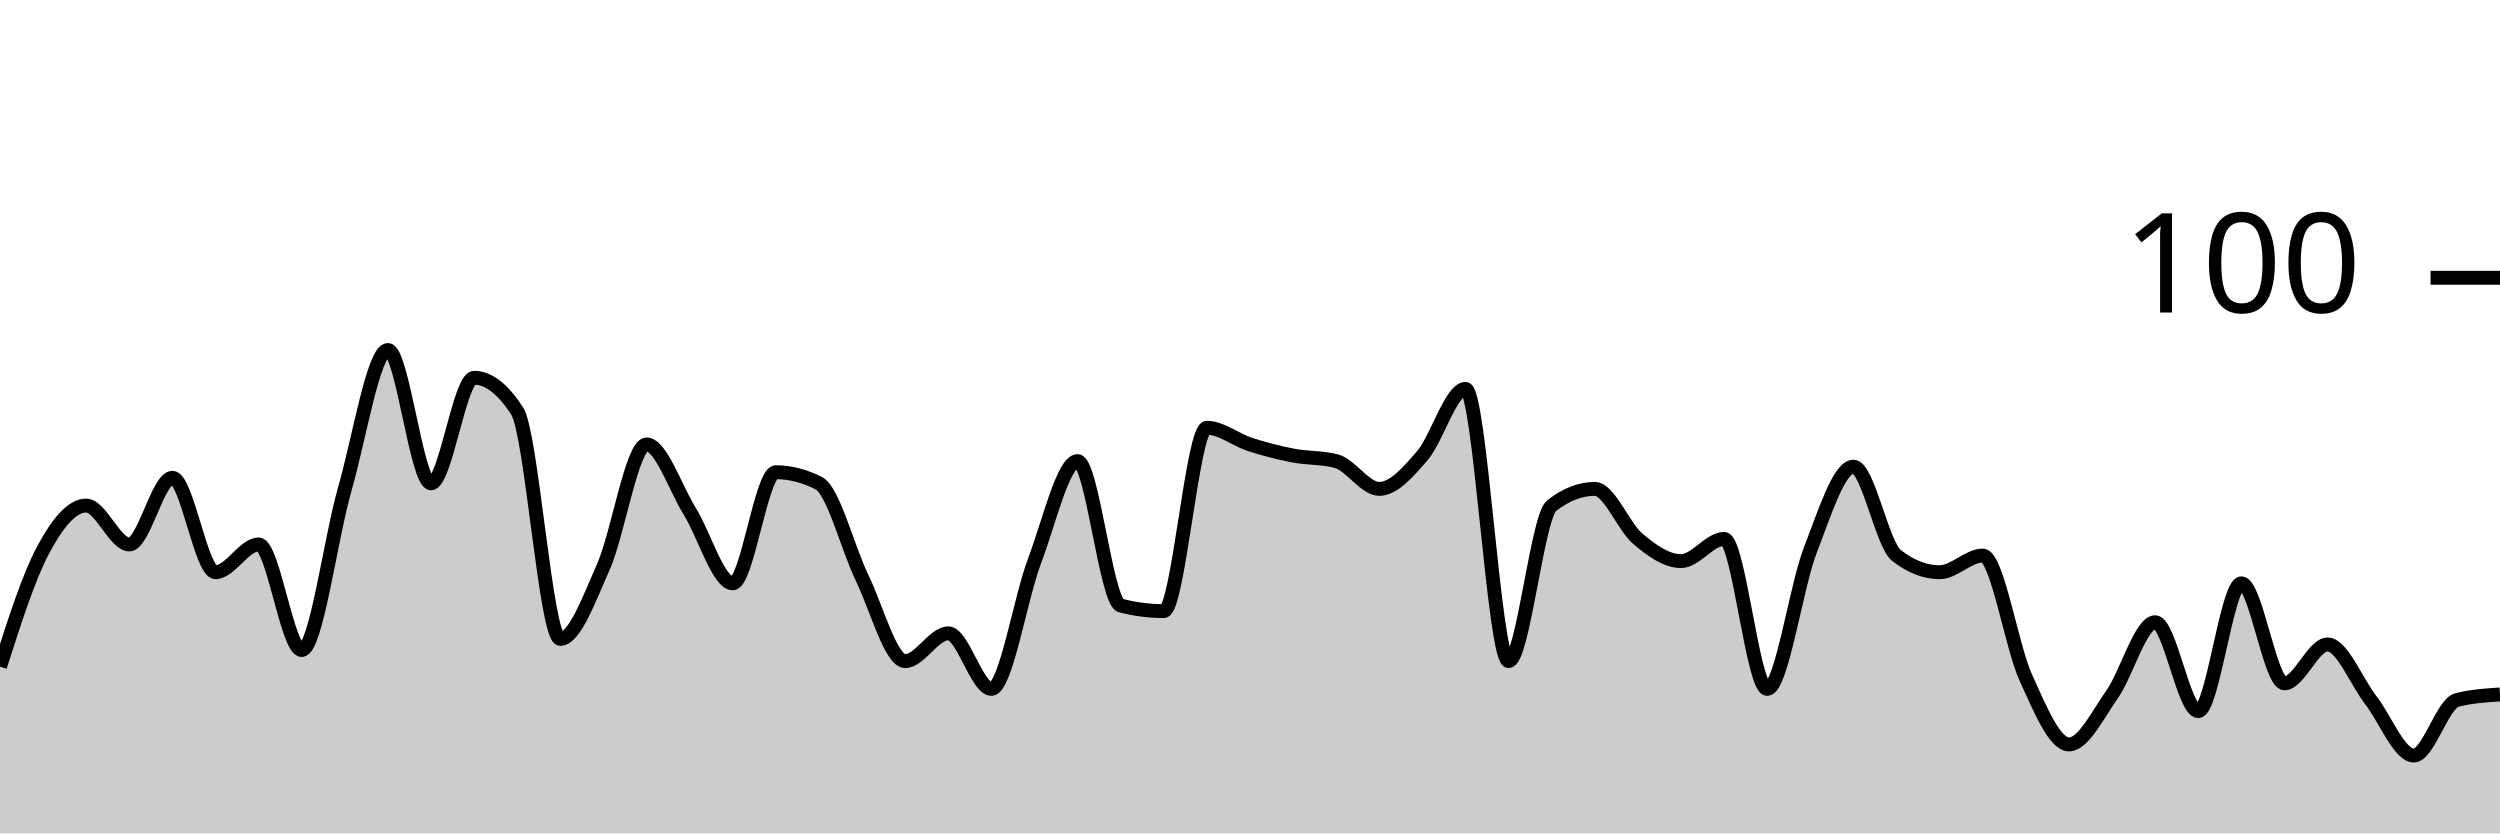
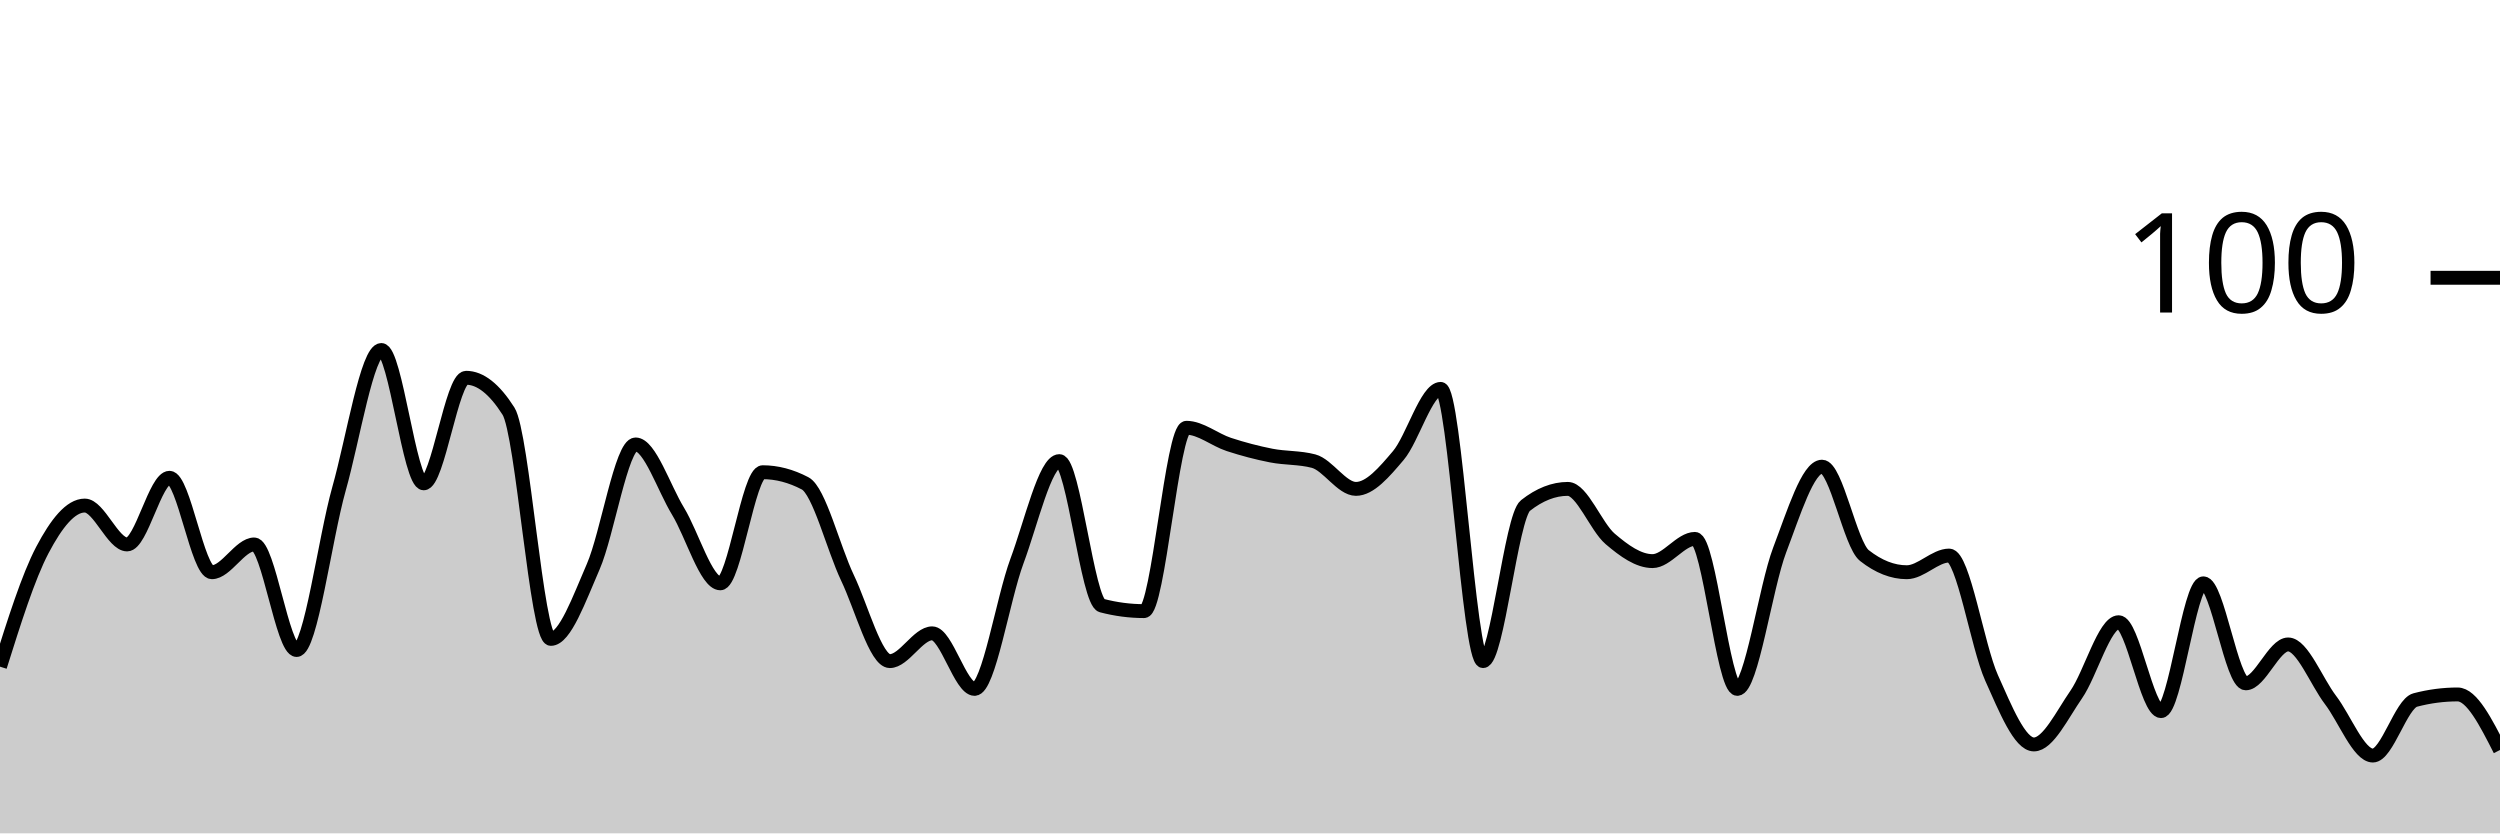
<svg xmlns="http://www.w3.org/2000/svg" viewBox="0 0 180 60">
  <g transform="translate(0,20)">
-     <path class="area" fill="rgba(0, 0, 0, 0.2)" d="M0,28C1.034,24.767,2.069,21.533,3.103,19.6C4.138,17.667,5.172,16.4,6.207,16.4C7.241,16.4,8.276,19.2,9.31,19.2C10.345,19.2,11.379,14.4,12.414,14.4C13.448,14.4,14.483,21.2,15.517,21.2C16.552,21.2,17.586,19.2,18.621,19.2C19.655,19.2,20.69,26.8,21.724,26.8C22.759,26.8,23.793,18.8,24.828,15.2C25.862,11.6,26.897,5.2,27.931,5.2C28.966,5.2,30,14.8,31.034,14.8C32.069,14.8,33.103,7.2,34.138,7.2C35.172,7.2,36.207,8,37.241,9.6C38.276,11.2,39.31,26,40.345,26C41.379,26,42.414,23.133,43.448,20.8C44.483,18.467,45.517,12,46.552,12C47.586,12,48.621,15.133,49.655,16.8C50.69,18.467,51.724,22,52.759,22C53.793,22,54.828,14,55.862,14C56.897,14,57.931,14.267,58.966,14.8C60,15.333,61.034,19.467,62.069,21.6C63.103,23.733,64.138,27.6,65.172,27.6C66.207,27.6,67.241,25.6,68.276,25.6C69.31,25.6,70.345,29.6,71.379,29.6C72.414,29.6,73.448,23.133,74.483,20.4C75.517,17.667,76.552,13.2,77.586,13.2C78.621,13.2,79.655,23.333,80.69,23.6C81.724,23.867,82.759,24,83.793,24C84.828,24,85.862,10.8,86.897,10.8C87.931,10.8,88.966,11.667,90,12C91.034,12.333,92.069,12.6,93.103,12.8C94.138,13,95.172,12.933,96.207,13.2C97.241,13.467,98.276,15.2,99.31,15.2C100.345,15.2,101.379,14,102.414,12.8C103.448,11.6,104.483,8,105.517,8C106.552,8,107.586,27.6,108.621,27.6C109.655,27.6,110.69,17.2,111.724,16.4C112.759,15.6,113.793,15.2,114.828,15.2C115.862,15.2,116.897,17.933,117.931,18.8C118.966,19.667,120,20.4,121.034,20.4C122.069,20.4,123.103,18.8,124.138,18.8C125.172,18.8,126.207,29.6,127.241,29.6C128.276,29.6,129.31,22.267,130.345,19.6C131.379,16.933,132.414,13.6,133.448,13.6C134.483,13.6,135.517,19.2,136.552,20C137.586,20.8,138.621,21.2,139.655,21.2C140.69,21.2,141.724,20,142.759,20C143.793,20,144.828,26.533,145.862,28.8C146.897,31.067,147.931,33.6,148.966,33.6C150,33.6,151.034,31.467,152.069,30C153.103,28.533,154.138,24.8,155.172,24.8C156.207,24.8,157.241,31.2,158.276,31.2C159.31,31.2,160.345,22,161.379,22C162.414,22,163.448,29.2,164.483,29.2C165.517,29.2,166.552,26.4,167.586,26.4C168.621,26.4,169.655,29.067,170.69,30.4C171.724,31.733,172.759,34.4,173.793,34.4C174.828,34.4,175.862,30.667,176.897,30.4C177.931,30.133,178.966,30.067,180,30L180,40C178.966,40,177.931,40,176.897,40C175.862,40,174.828,40,173.793,40C172.759,40,171.724,40,170.69,40C169.655,40,168.621,40,167.586,40C166.552,40,165.517,40,164.483,40C163.448,40,162.414,40,161.379,40C160.345,40,159.31,40,158.276,40C157.241,40,156.207,40,155.172,40C154.138,40,153.103,40,152.069,40C151.034,40,150,40,148.966,40C147.931,40,146.897,40,145.862,40C144.828,40,143.793,40,142.759,40C141.724,40,140.69,40,139.655,40C138.621,40,137.586,40,136.552,40C135.517,40,134.483,40,133.448,40C132.414,40,131.379,40,130.345,40C129.31,40,128.276,40,127.241,40C126.207,40,125.172,40,124.138,40C123.103,40,122.069,40,121.034,40C120,40,118.966,40,117.931,40C116.897,40,115.862,40,114.828,40C113.793,40,112.759,40,111.724,40C110.69,40,109.655,40,108.621,40C107.586,40,106.552,40,105.517,40C104.483,40,103.448,40,102.414,40C101.379,40,100.345,40,99.31,40C98.276,40,97.241,40,96.207,40C95.172,40,94.138,40,93.103,40C92.069,40,91.034,40,90,40C88.966,40,87.931,40,86.897,40C85.862,40,84.828,40,83.793,40C82.759,40,81.724,40,80.69,40C79.655,40,78.621,40,77.586,40C76.552,40,75.517,40,74.483,40C73.448,40,72.414,40,71.379,40C70.345,40,69.31,40,68.276,40C67.241,40,66.207,40,65.172,40C64.138,40,63.103,40,62.069,40C61.034,40,60,40,58.966,40C57.931,40,56.897,40,55.862,40C54.828,40,53.793,40,52.759,40C51.724,40,50.69,40,49.655,40C48.621,40,47.586,40,46.552,40C45.517,40,44.483,40,43.448,40C42.414,40,41.379,40,40.345,40C39.31,40,38.276,40,37.241,40C36.207,40,35.172,40,34.138,40C33.103,40,32.069,40,31.034,40C30,40,28.966,40,27.931,40C26.897,40,25.862,40,24.828,40C23.793,40,22.759,40,21.724,40C20.69,40,19.655,40,18.621,40C17.586,40,16.552,40,15.517,40C14.483,40,13.448,40,12.414,40C11.379,40,10.345,40,9.31,40C8.276,40,7.241,40,6.207,40C5.172,40,4.138,40,3.103,40C2.069,40,1.034,40,0,40Z" />
-     <path class="line" stroke="black" fill="none" d="M0,28C1.034,24.767,2.069,21.533,3.103,19.6C4.138,17.667,5.172,16.4,6.207,16.4C7.241,16.4,8.276,19.2,9.31,19.2C10.345,19.2,11.379,14.4,12.414,14.4C13.448,14.4,14.483,21.2,15.517,21.2C16.552,21.2,17.586,19.2,18.621,19.2C19.655,19.2,20.69,26.8,21.724,26.8C22.759,26.8,23.793,18.8,24.828,15.2C25.862,11.6,26.897,5.2,27.931,5.2C28.966,5.2,30,14.8,31.034,14.8C32.069,14.8,33.103,7.2,34.138,7.2C35.172,7.2,36.207,8,37.241,9.6C38.276,11.2,39.31,26,40.345,26C41.379,26,42.414,23.133,43.448,20.8C44.483,18.467,45.517,12,46.552,12C47.586,12,48.621,15.133,49.655,16.8C50.69,18.467,51.724,22,52.759,22C53.793,22,54.828,14,55.862,14C56.897,14,57.931,14.267,58.966,14.8C60,15.333,61.034,19.467,62.069,21.6C63.103,23.733,64.138,27.6,65.172,27.6C66.207,27.6,67.241,25.6,68.276,25.6C69.31,25.6,70.345,29.6,71.379,29.6C72.414,29.6,73.448,23.133,74.483,20.4C75.517,17.667,76.552,13.2,77.586,13.2C78.621,13.2,79.655,23.333,80.69,23.6C81.724,23.867,82.759,24,83.793,24C84.828,24,85.862,10.8,86.897,10.8C87.931,10.8,88.966,11.667,90,12C91.034,12.333,92.069,12.6,93.103,12.8C94.138,13,95.172,12.933,96.207,13.2C97.241,13.467,98.276,15.2,99.31,15.2C100.345,15.2,101.379,14,102.414,12.8C103.448,11.6,104.483,8,105.517,8C106.552,8,107.586,27.6,108.621,27.6C109.655,27.6,110.69,17.2,111.724,16.4C112.759,15.6,113.793,15.2,114.828,15.2C115.862,15.2,116.897,17.933,117.931,18.8C118.966,19.667,120,20.4,121.034,20.4C122.069,20.4,123.103,18.8,124.138,18.8C125.172,18.8,126.207,29.6,127.241,29.6C128.276,29.6,129.31,22.267,130.345,19.6C131.379,16.933,132.414,13.6,133.448,13.6C134.483,13.6,135.517,19.2,136.552,20C137.586,20.8,138.621,21.2,139.655,21.2C140.69,21.2,141.724,20,142.759,20C143.793,20,144.828,26.533,145.862,28.8C146.897,31.067,147.931,33.6,148.966,33.6C150,33.6,151.034,31.467,152.069,30C153.103,28.533,154.138,24.8,155.172,24.8C156.207,24.8,157.241,31.2,158.276,31.2C159.31,31.2,160.345,22,161.379,22C162.414,22,163.448,29.2,164.483,29.2C165.517,29.2,166.552,26.4,167.586,26.4C168.621,26.4,169.655,29.067,170.69,30.4C171.724,31.733,172.759,34.4,173.793,34.4C174.828,34.4,175.862,30.667,176.897,30.4C177.931,30.133,178.966,30.067,180,30" />
+     <path class="area" fill="rgba(0, 0, 0, 0.2)" d="M0,28C1.017,24.767,2.034,21.533,3.051,19.6C4.068,17.667,5.085,16.4,6.102,16.4C7.119,16.4,8.136,19.2,9.153,19.2C10.169,19.2,11.186,14.4,12.203,14.4C13.22,14.4,14.237,21.2,15.254,21.2C16.271,21.2,17.288,19.2,18.305,19.2C19.322,19.2,20.339,26.8,21.356,26.8C22.373,26.8,23.39,18.8,24.407,15.2C25.424,11.6,26.441,5.2,27.458,5.2C28.475,5.2,29.492,14.8,30.508,14.8C31.525,14.8,32.542,7.2,33.559,7.2C34.576,7.2,35.593,8,36.61,9.6C37.627,11.2,38.644,26,39.661,26C40.678,26,41.695,23.133,42.712,20.8C43.729,18.467,44.746,12,45.763,12C46.78,12,47.797,15.133,48.814,16.8C49.831,18.467,50.847,22,51.864,22C52.881,22,53.898,14,54.915,14C55.932,14,56.949,14.267,57.966,14.8C58.983,15.333,60,19.467,61.017,21.6C62.034,23.733,63.051,27.6,64.068,27.6C65.085,27.6,66.102,25.6,67.119,25.6C68.136,25.6,69.153,29.6,70.169,29.6C71.186,29.6,72.203,23.133,73.22,20.4C74.237,17.667,75.254,13.2,76.271,13.2C77.288,13.2,78.305,23.333,79.322,23.6C80.339,23.867,81.356,24,82.373,24C83.39,24,84.407,10.8,85.424,10.8C86.441,10.8,87.458,11.667,88.475,12C89.492,12.333,90.508,12.6,91.525,12.8C92.542,13,93.559,12.933,94.576,13.2C95.593,13.467,96.61,15.2,97.627,15.2C98.644,15.2,99.661,14,100.678,12.8C101.695,11.6,102.712,8,103.729,8C104.746,8,105.763,27.6,106.78,27.6C107.797,27.6,108.814,17.2,109.831,16.4C110.847,15.6,111.864,15.2,112.881,15.2C113.898,15.2,114.915,17.933,115.932,18.8C116.949,19.667,117.966,20.4,118.983,20.4C120,20.4,121.017,18.8,122.034,18.8C123.051,18.8,124.068,29.6,125.085,29.6C126.102,29.6,127.119,22.267,128.136,19.6C129.153,16.933,130.169,13.6,131.186,13.6C132.203,13.6,133.22,19.2,134.237,20C135.254,20.8,136.271,21.2,137.288,21.2C138.305,21.2,139.322,20,140.339,20C141.356,20,142.373,26.533,143.39,28.8C144.407,31.067,145.424,33.6,146.441,33.6C147.458,33.6,148.475,31.467,149.492,30C150.508,28.533,151.525,24.8,152.542,24.8C153.559,24.8,154.576,31.2,155.593,31.2C156.61,31.2,157.627,22,158.644,22C159.661,22,160.678,29.2,161.695,29.2C162.712,29.2,163.729,26.4,164.746,26.4C165.763,26.4,166.78,29.067,167.797,30.4C168.814,31.733,169.831,34.4,170.847,34.4C171.864,34.4,172.881,30.667,173.898,30.4C174.915,30.133,175.932,30,176.949,30C177.966,30,178.983,32,180,34L180,40C178.983,40,177.966,40,176.949,40C175.932,40,174.915,40,173.898,40C172.881,40,171.864,40,170.847,40C169.831,40,168.814,40,167.797,40C166.78,40,165.763,40,164.746,40C163.729,40,162.712,40,161.695,40C160.678,40,159.661,40,158.644,40C157.627,40,156.61,40,155.593,40C154.576,40,153.559,40,152.542,40C151.525,40,150.508,40,149.492,40C148.475,40,147.458,40,146.441,40C145.424,40,144.407,40,143.39,40C142.373,40,141.356,40,140.339,40C139.322,40,138.305,40,137.288,40C136.271,40,135.254,40,134.237,40C133.22,40,132.203,40,131.186,40C130.169,40,129.153,40,128.136,40C127.119,40,126.102,40,125.085,40C124.068,40,123.051,40,122.034,40C121.017,40,120,40,118.983,40C117.966,40,116.949,40,115.932,40C114.915,40,113.898,40,112.881,40C111.864,40,110.847,40,109.831,40C108.814,40,107.797,40,106.78,40C105.763,40,104.746,40,103.729,40C102.712,40,101.695,40,100.678,40C99.661,40,98.644,40,97.627,40C96.61,40,95.593,40,94.576,40C93.559,40,92.542,40,91.525,40C90.508,40,89.492,40,88.475,40C87.458,40,86.441,40,85.424,40C84.407,40,83.39,40,82.373,40C81.356,40,80.339,40,79.322,40C78.305,40,77.288,40,76.271,40C75.254,40,74.237,40,73.22,40C72.203,40,71.186,40,70.169,40C69.153,40,68.136,40,67.119,40C66.102,40,65.085,40,64.068,40C63.051,40,62.034,40,61.017,40C60,40,58.983,40,57.966,40C56.949,40,55.932,40,54.915,40C53.898,40,52.881,40,51.864,40C50.847,40,49.831,40,48.814,40C47.797,40,46.78,40,45.763,40C44.746,40,43.729,40,42.712,40C41.695,40,40.678,40,39.661,40C38.644,40,37.627,40,36.61,40C35.593,40,34.576,40,33.559,40C32.542,40,31.525,40,30.508,40C29.492,40,28.475,40,27.458,40C26.441,40,25.424,40,24.407,40C23.39,40,22.373,40,21.356,40C20.339,40,19.322,40,18.305,40C17.288,40,16.271,40,15.254,40C14.237,40,13.22,40,12.203,40C11.186,40,10.169,40,9.153,40C8.136,40,7.119,40,6.102,40C5.085,40,4.068,40,3.051,40C2.034,40,1.017,40,0,40Z" />
+     <path class="line" stroke="black" fill="none" d="M0,28C1.017,24.767,2.034,21.533,3.051,19.6C4.068,17.667,5.085,16.4,6.102,16.4C7.119,16.4,8.136,19.2,9.153,19.2C10.169,19.2,11.186,14.4,12.203,14.4C13.22,14.4,14.237,21.2,15.254,21.2C16.271,21.2,17.288,19.2,18.305,19.2C19.322,19.2,20.339,26.8,21.356,26.8C22.373,26.8,23.39,18.8,24.407,15.2C25.424,11.6,26.441,5.2,27.458,5.2C28.475,5.2,29.492,14.8,30.508,14.8C31.525,14.8,32.542,7.2,33.559,7.2C34.576,7.2,35.593,8,36.61,9.6C37.627,11.2,38.644,26,39.661,26C40.678,26,41.695,23.133,42.712,20.8C43.729,18.467,44.746,12,45.763,12C46.78,12,47.797,15.133,48.814,16.8C49.831,18.467,50.847,22,51.864,22C52.881,22,53.898,14,54.915,14C55.932,14,56.949,14.267,57.966,14.8C58.983,15.333,60,19.467,61.017,21.6C62.034,23.733,63.051,27.6,64.068,27.6C65.085,27.6,66.102,25.6,67.119,25.6C68.136,25.6,69.153,29.6,70.169,29.6C71.186,29.6,72.203,23.133,73.22,20.4C74.237,17.667,75.254,13.2,76.271,13.2C77.288,13.2,78.305,23.333,79.322,23.6C80.339,23.867,81.356,24,82.373,24C83.39,24,84.407,10.8,85.424,10.8C86.441,10.8,87.458,11.667,88.475,12C89.492,12.333,90.508,12.6,91.525,12.8C92.542,13,93.559,12.933,94.576,13.2C95.593,13.467,96.61,15.2,97.627,15.2C98.644,15.2,99.661,14,100.678,12.8C101.695,11.6,102.712,8,103.729,8C104.746,8,105.763,27.6,106.78,27.6C107.797,27.6,108.814,17.2,109.831,16.4C110.847,15.6,111.864,15.2,112.881,15.2C113.898,15.2,114.915,17.933,115.932,18.8C116.949,19.667,117.966,20.4,118.983,20.4C120,20.4,121.017,18.8,122.034,18.8C123.051,18.8,124.068,29.6,125.085,29.6C126.102,29.6,127.119,22.267,128.136,19.6C129.153,16.933,130.169,13.6,131.186,13.6C132.203,13.6,133.22,19.2,134.237,20C135.254,20.8,136.271,21.2,137.288,21.2C138.305,21.2,139.322,20,140.339,20C141.356,20,142.373,26.533,143.39,28.8C144.407,31.067,145.424,33.6,146.441,33.6C147.458,33.6,148.475,31.467,149.492,30C150.508,28.533,151.525,24.8,152.542,24.8C153.559,24.8,154.576,31.2,155.593,31.2C156.61,31.2,157.627,22,158.644,22C159.661,22,160.678,29.2,161.695,29.2C162.712,29.2,163.729,26.4,164.746,26.4C165.763,26.4,166.78,29.067,167.797,30.4C168.814,31.733,169.831,34.4,170.847,34.4C171.864,34.4,172.881,30.667,173.898,30.4C174.915,30.133,175.932,30,176.949,30C177.966,30,178.983,32,180,34" />
    <path class="axis-ceiling" stroke-width="1" stroke="black" fill="none" d="M175,0L180,0" />
    <text class="axis-ceiling-label" font-family="sans-serif" text-anchor="end" font-size="10px" x="170" y="2.5">100</text>
  </g>
</svg>
